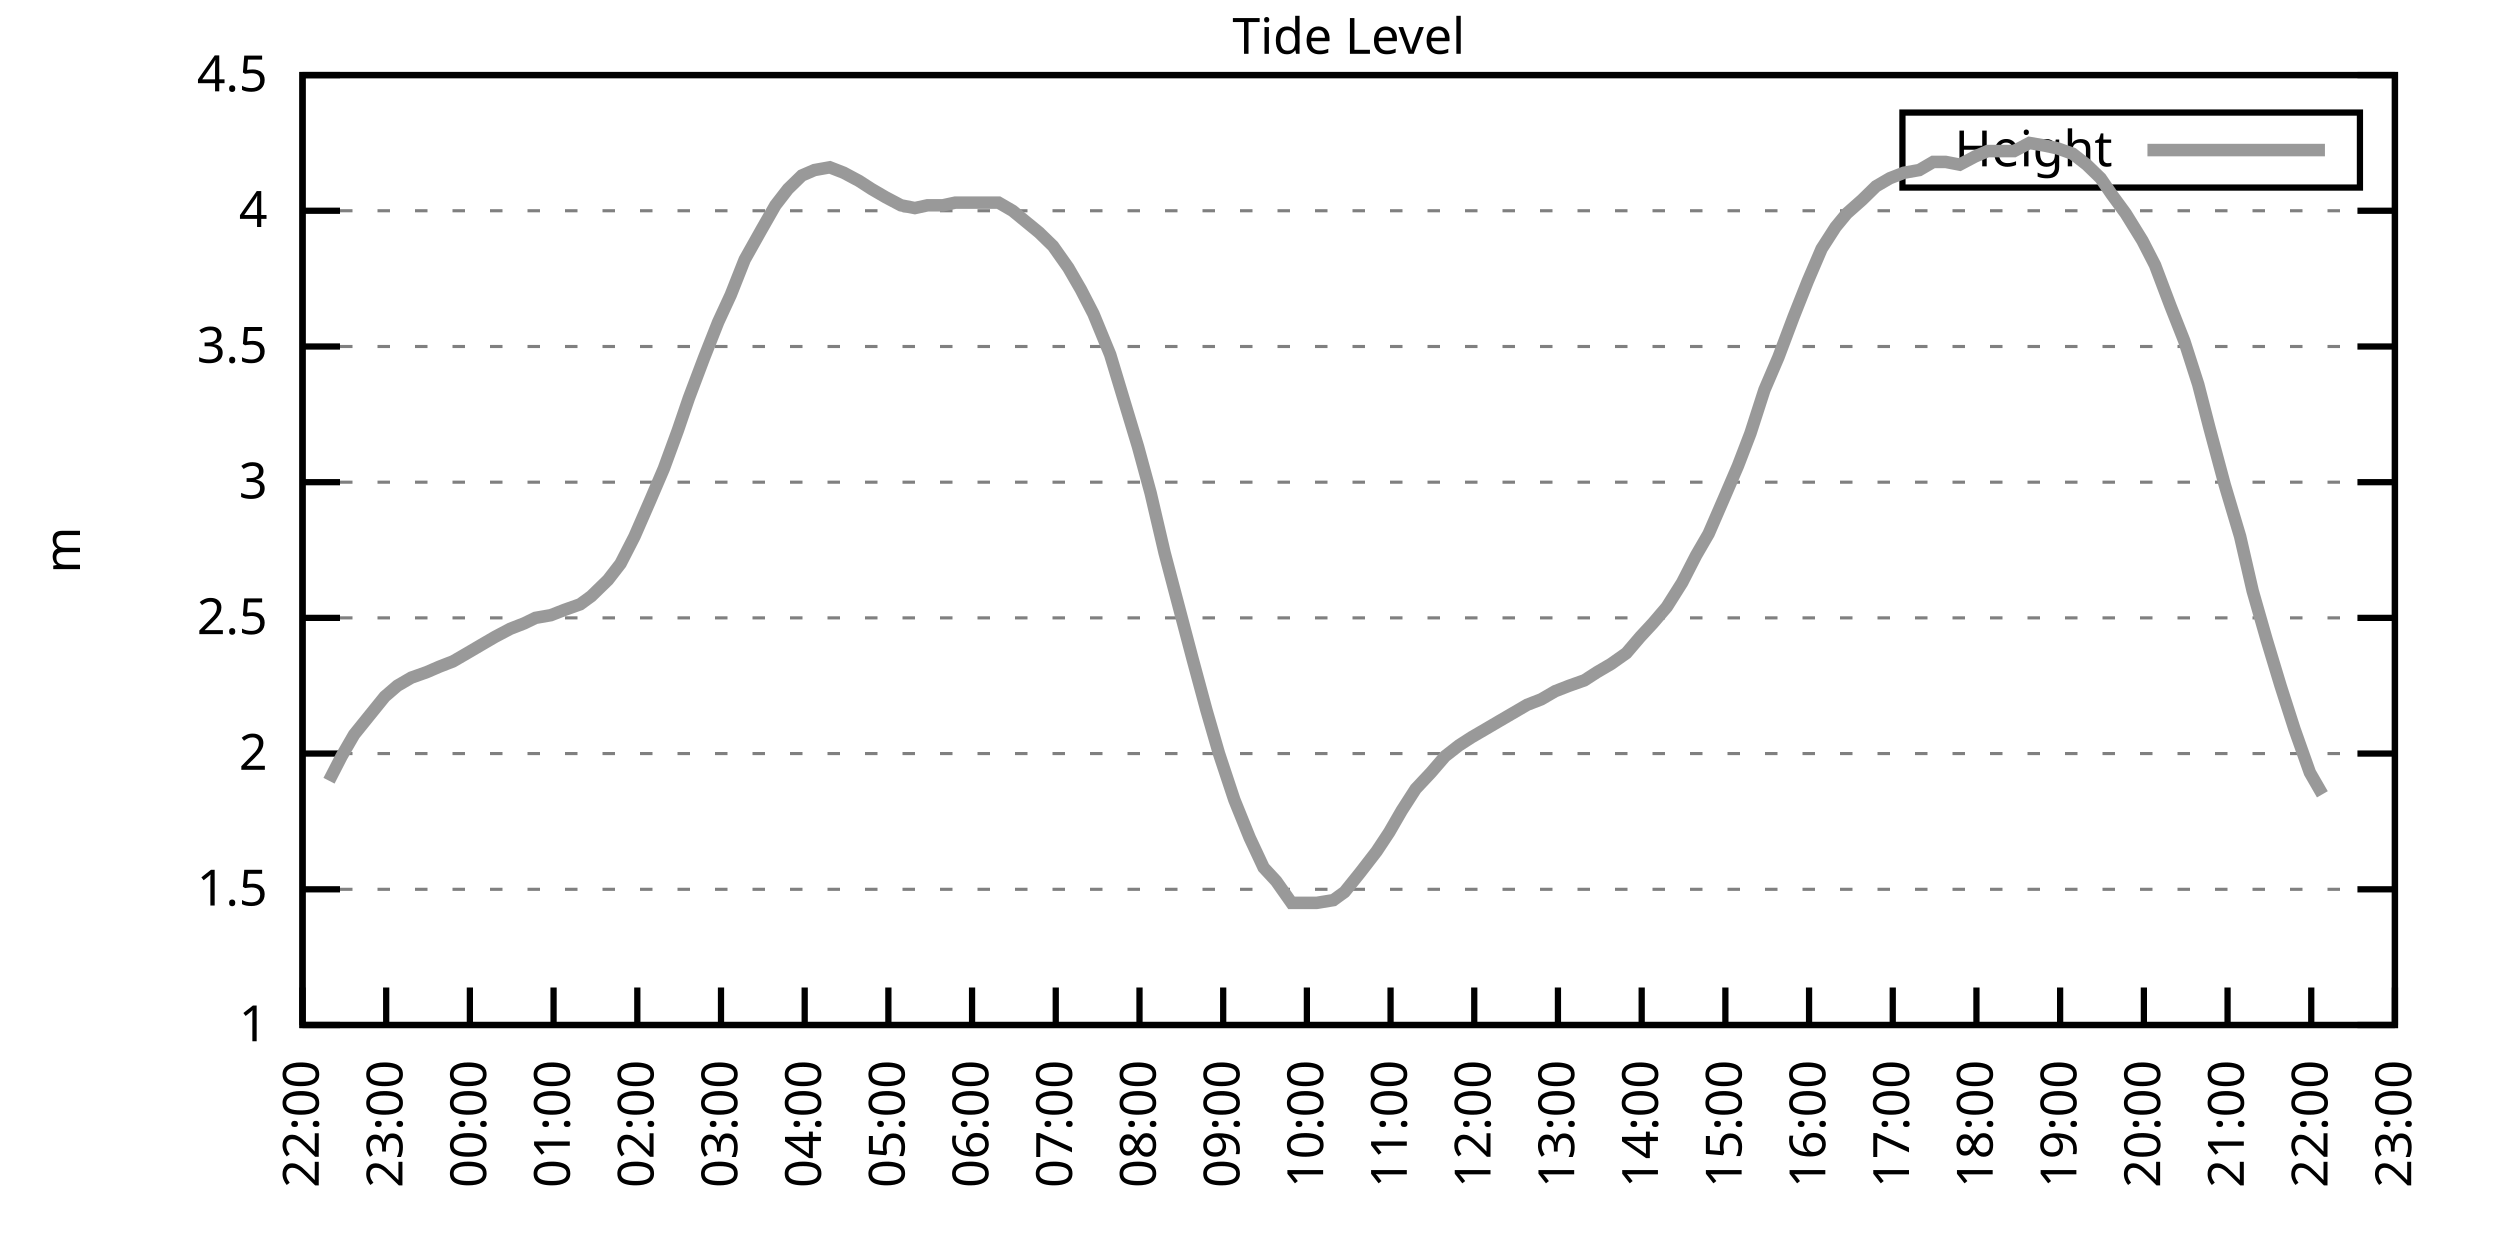
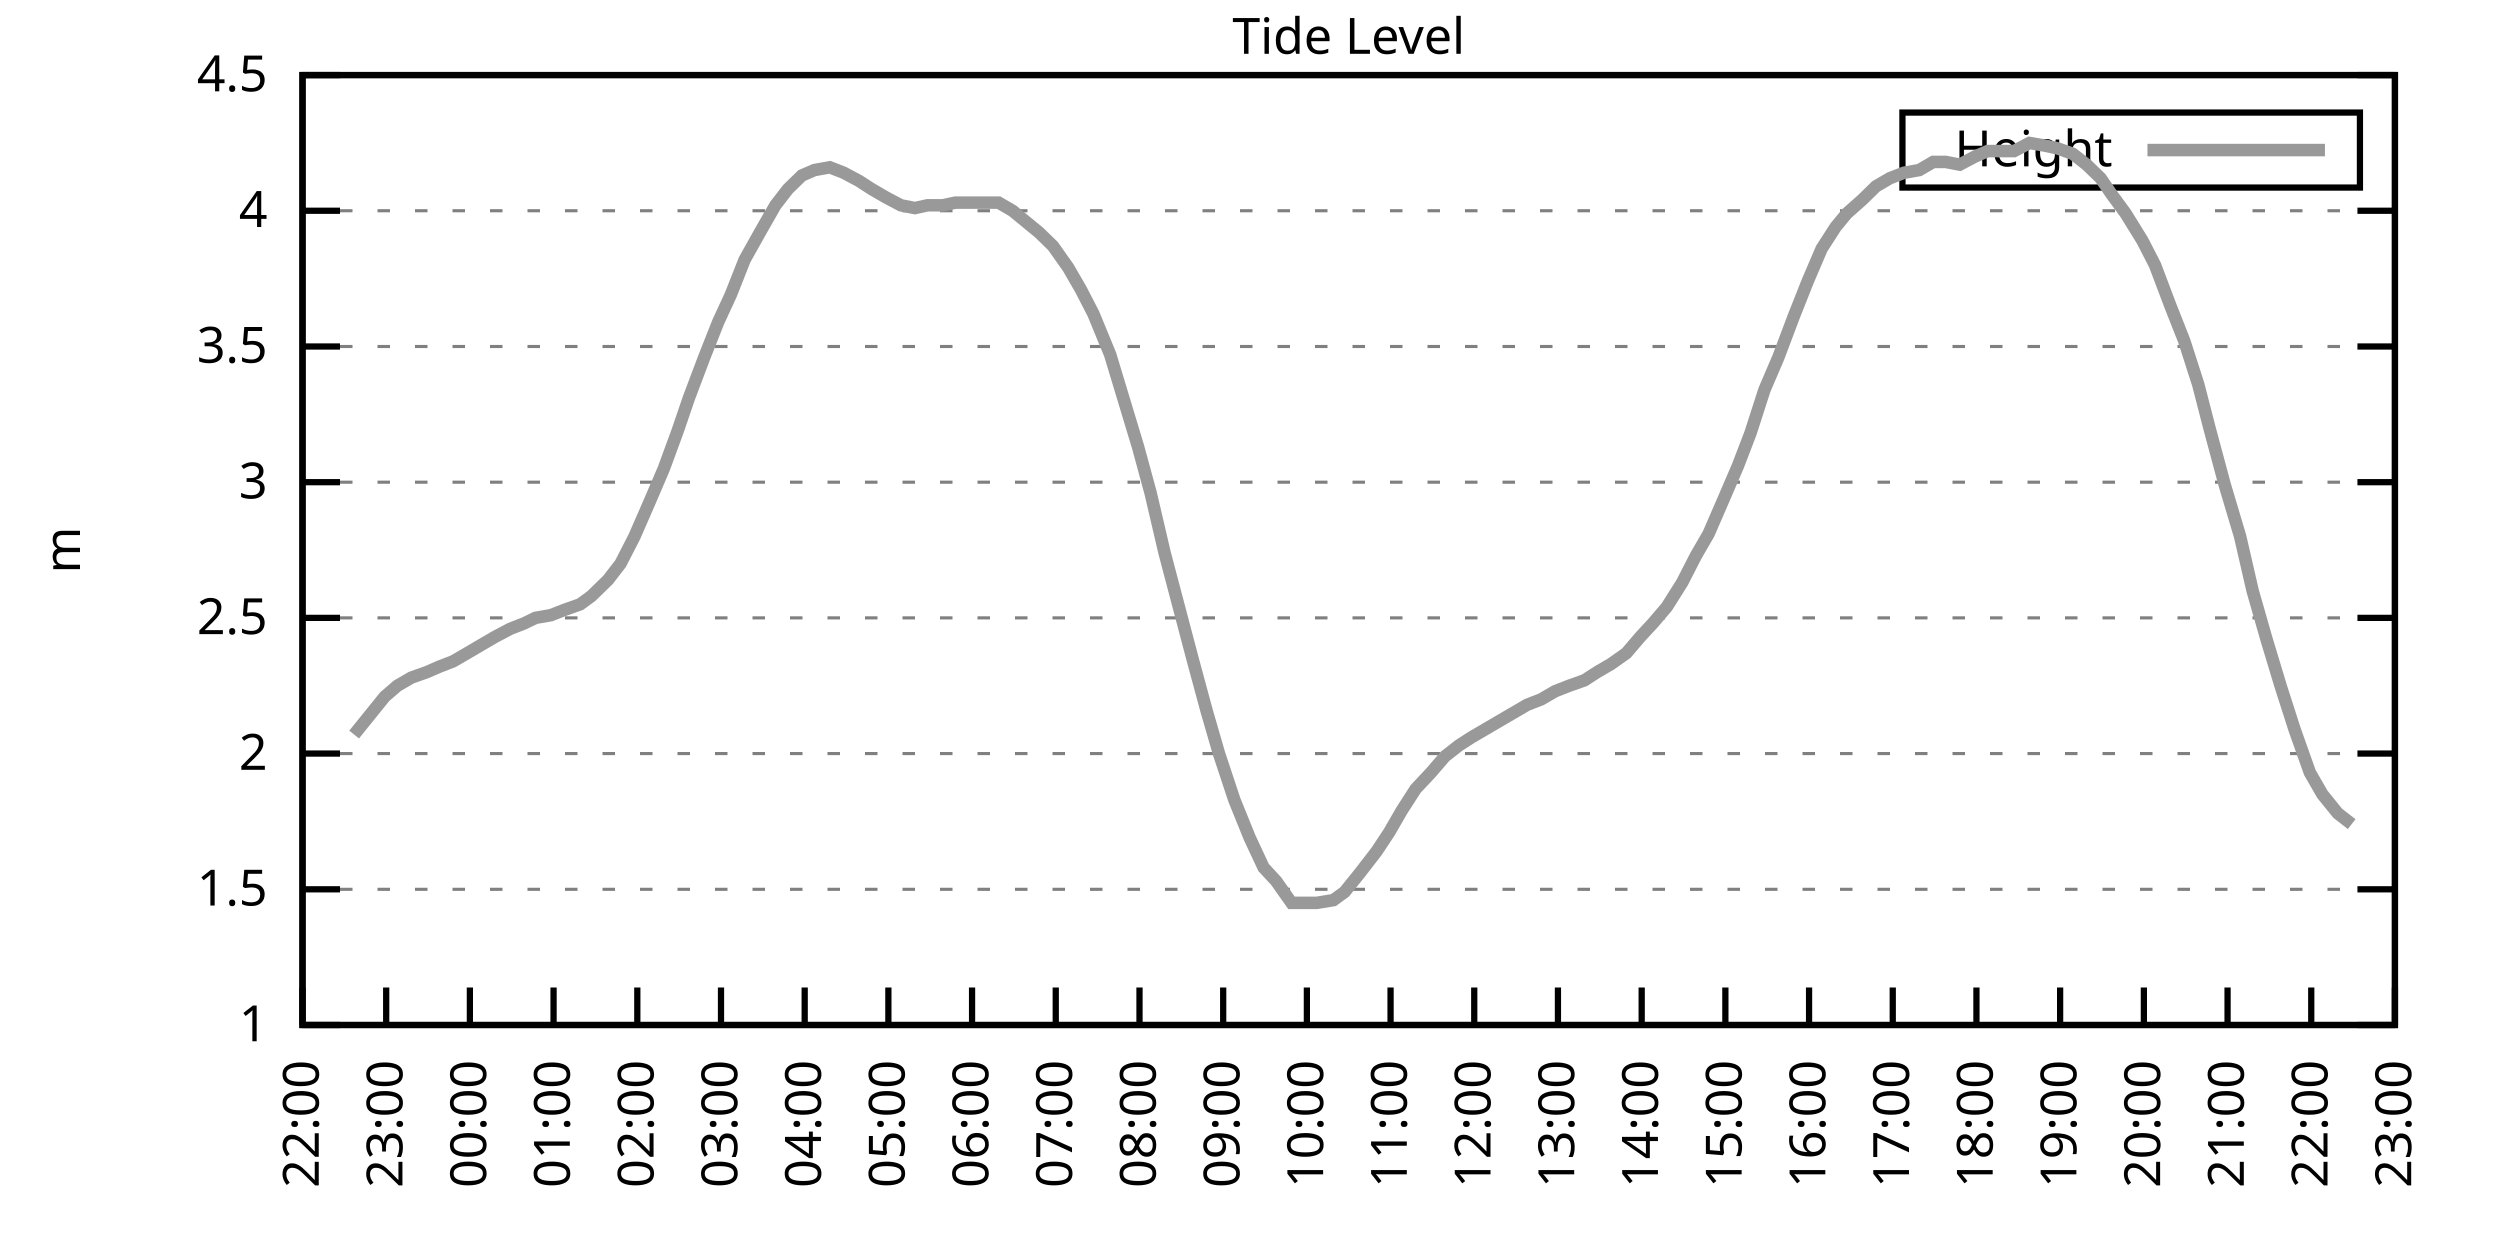
<svg xmlns="http://www.w3.org/2000/svg" xmlns:xlink="http://www.w3.org/1999/xlink" width="400" height="200" viewBox="0 0 400 200">
  <g id="gnuplot_canvas">
    <rect x="0" y="0" width="400" height="200" fill="none" />
    <defs>
      <circle id="gpDot" r="0.5" stroke-width="0.5" stroke="currentColor" />
      <path id="gpPt0" stroke-width="0.333" stroke="currentColor" d="M-1,0 h2 M0,-1 v2" />
      <path id="gpPt1" stroke-width="0.333" stroke="currentColor" d="M-1,-1 L1,1 M1,-1 L-1,1" />
      <path id="gpPt2" stroke-width="0.333" stroke="currentColor" d="M-1,0 L1,0 M0,-1 L0,1 M-1,-1 L1,1 M-1,1 L1,-1" />
      <rect id="gpPt3" stroke-width="0.333" stroke="currentColor" x="-1" y="-1" width="2" height="2" />
      <rect id="gpPt4" stroke-width="0.333" stroke="currentColor" fill="currentColor" x="-1" y="-1" width="2" height="2" />
      <circle id="gpPt5" stroke-width="0.333" stroke="currentColor" cx="0" cy="0" r="1" />
      <use xlink:href="#gpPt5" id="gpPt6" fill="currentColor" stroke="none" />
      <path id="gpPt7" stroke-width="0.333" stroke="currentColor" d="M0,-1.33 L-1.33,0.67 L1.33,0.67 z" />
      <use xlink:href="#gpPt7" id="gpPt8" fill="currentColor" stroke="none" />
      <use xlink:href="#gpPt7" id="gpPt9" stroke="currentColor" transform="rotate(180)" />
      <use xlink:href="#gpPt9" id="gpPt10" fill="currentColor" stroke="none" />
      <use xlink:href="#gpPt3" id="gpPt11" stroke="currentColor" transform="rotate(45)" />
      <use xlink:href="#gpPt11" id="gpPt12" fill="currentColor" stroke="none" />
      <path id="gpPt13" stroke-width="0.333" stroke="currentColor" d="M0,1.330 L1.265,0.411 L0.782,-1.067 L-0.782,-1.076 L-1.265,0.411 z" />
      <use xlink:href="#gpPt13" id="gpPt14" fill="currentColor" stroke="none" />
      <filter id="textbox" filterUnits="objectBoundingBox" x="0" y="0" height="1" width="1">
        <feFlood flood-color="white" flood-opacity="1" result="bgnd" />
        <feComposite in="SourceGraphic" in2="bgnd" operator="atop" />
      </filter>
      <filter id="greybox" filterUnits="objectBoundingBox" x="0" y="0" height="1" width="1">
        <feFlood flood-color="lightgrey" flood-opacity="1" result="grey" />
        <feComposite in="SourceGraphic" in2="grey" operator="atop" />
      </filter>
    </defs>
    <g fill="none" color="white" stroke="currentColor" stroke-width="1.00" stroke-linecap="butt" stroke-linejoin="miter">
</g>
    <g fill="none" color="black" stroke="currentColor" stroke-width="1.00" stroke-linecap="butt" stroke-linejoin="miter">
      <g stroke="none" shape-rendering="crispEdges">
        <polygon fill="rgb(255, 255, 255)" points="48.40,164.00 383.18,164.00 383.18,12.02 48.40,12.02 " />
      </g>
    </g>
    <g fill="none" color="black" stroke="currentColor" stroke-width="1.00" stroke-linecap="butt" stroke-linejoin="miter">
</g>
    <g fill="none" color="black" stroke="black" stroke-width="0.50" stroke-linecap="butt" stroke-linejoin="miter">
</g>
    <g fill="none" color="gray" stroke="currentColor" stroke-width="0.50" stroke-linecap="butt" stroke-linejoin="miter">
      <path stroke="gray" stroke-dasharray="2,4" class="gridline" d="M48.40,164.00 L383.19,164.00  " />
    </g>
    <g fill="none" color="gray" stroke="gray" stroke-width="1.00" stroke-linecap="butt" stroke-linejoin="miter">
</g>
    <g fill="none" color="black" stroke="currentColor" stroke-width="1.00" stroke-linecap="butt" stroke-linejoin="miter">
      <path stroke="black" d="M48.40,164.00 L54.40,164.00 M383.19,164.00 L377.19,164.00  " />
      <g transform="translate(42.80,166.60)" stroke="none" fill="black" font-family="Sans" font-size="8.00" text-anchor="end">
        <text>
          <tspan font-family="Sans"> 1</tspan>
        </text>
      </g>
    </g>
    <g fill="none" color="black" stroke="currentColor" stroke-width="1.00" stroke-linecap="butt" stroke-linejoin="miter">
</g>
    <g fill="none" color="black" stroke="black" stroke-width="0.50" stroke-linecap="butt" stroke-linejoin="miter">
</g>
    <g fill="none" color="gray" stroke="currentColor" stroke-width="0.50" stroke-linecap="butt" stroke-linejoin="miter">
      <path stroke="gray" stroke-dasharray="2,4" class="gridline" d="M48.40,142.29 L383.19,142.29  " />
    </g>
    <g fill="none" color="gray" stroke="gray" stroke-width="1.00" stroke-linecap="butt" stroke-linejoin="miter">
</g>
    <g fill="none" color="black" stroke="currentColor" stroke-width="1.00" stroke-linecap="butt" stroke-linejoin="miter">
      <path stroke="black" d="M48.40,142.29 L54.40,142.29 M383.19,142.29 L377.19,142.29  " />
      <g transform="translate(42.80,144.89)" stroke="none" fill="black" font-family="Sans" font-size="8.00" text-anchor="end">
        <text>
          <tspan font-family="Sans"> 1.5</tspan>
        </text>
      </g>
    </g>
    <g fill="none" color="black" stroke="currentColor" stroke-width="1.00" stroke-linecap="butt" stroke-linejoin="miter">
</g>
    <g fill="none" color="black" stroke="black" stroke-width="0.50" stroke-linecap="butt" stroke-linejoin="miter">
</g>
    <g fill="none" color="gray" stroke="currentColor" stroke-width="0.50" stroke-linecap="butt" stroke-linejoin="miter">
      <path stroke="gray" stroke-dasharray="2,4" class="gridline" d="M48.40,120.57 L383.19,120.57  " />
    </g>
    <g fill="none" color="gray" stroke="gray" stroke-width="1.00" stroke-linecap="butt" stroke-linejoin="miter">
</g>
    <g fill="none" color="black" stroke="currentColor" stroke-width="1.00" stroke-linecap="butt" stroke-linejoin="miter">
      <path stroke="black" d="M48.40,120.57 L54.40,120.57 M383.19,120.57 L377.19,120.57  " />
      <g transform="translate(42.80,123.17)" stroke="none" fill="black" font-family="Sans" font-size="8.00" text-anchor="end">
        <text>
          <tspan font-family="Sans"> 2</tspan>
        </text>
      </g>
    </g>
    <g fill="none" color="black" stroke="currentColor" stroke-width="1.00" stroke-linecap="butt" stroke-linejoin="miter">
</g>
    <g fill="none" color="black" stroke="black" stroke-width="0.50" stroke-linecap="butt" stroke-linejoin="miter">
</g>
    <g fill="none" color="gray" stroke="currentColor" stroke-width="0.50" stroke-linecap="butt" stroke-linejoin="miter">
      <path stroke="gray" stroke-dasharray="2,4" class="gridline" d="M48.40,98.86 L383.19,98.86  " />
    </g>
    <g fill="none" color="gray" stroke="gray" stroke-width="1.00" stroke-linecap="butt" stroke-linejoin="miter">
</g>
    <g fill="none" color="black" stroke="currentColor" stroke-width="1.00" stroke-linecap="butt" stroke-linejoin="miter">
      <path stroke="black" d="M48.40,98.86 L54.40,98.86 M383.19,98.86 L377.19,98.86  " />
      <g transform="translate(42.80,101.46)" stroke="none" fill="black" font-family="Sans" font-size="8.00" text-anchor="end">
        <text>
          <tspan font-family="Sans"> 2.5</tspan>
        </text>
      </g>
    </g>
    <g fill="none" color="black" stroke="currentColor" stroke-width="1.00" stroke-linecap="butt" stroke-linejoin="miter">
</g>
    <g fill="none" color="black" stroke="black" stroke-width="0.50" stroke-linecap="butt" stroke-linejoin="miter">
</g>
    <g fill="none" color="gray" stroke="currentColor" stroke-width="0.50" stroke-linecap="butt" stroke-linejoin="miter">
      <path stroke="gray" stroke-dasharray="2,4" class="gridline" d="M48.40,77.15 L383.19,77.15  " />
    </g>
    <g fill="none" color="gray" stroke="gray" stroke-width="1.00" stroke-linecap="butt" stroke-linejoin="miter">
</g>
    <g fill="none" color="black" stroke="currentColor" stroke-width="1.00" stroke-linecap="butt" stroke-linejoin="miter">
      <path stroke="black" d="M48.40,77.15 L54.40,77.15 M383.19,77.15 L377.19,77.15  " />
      <g transform="translate(42.80,79.75)" stroke="none" fill="black" font-family="Sans" font-size="8.00" text-anchor="end">
        <text>
          <tspan font-family="Sans"> 3</tspan>
        </text>
      </g>
    </g>
    <g fill="none" color="black" stroke="currentColor" stroke-width="1.00" stroke-linecap="butt" stroke-linejoin="miter">
</g>
    <g fill="none" color="black" stroke="black" stroke-width="0.50" stroke-linecap="butt" stroke-linejoin="miter">
</g>
    <g fill="none" color="gray" stroke="currentColor" stroke-width="0.50" stroke-linecap="butt" stroke-linejoin="miter">
      <path stroke="gray" stroke-dasharray="2,4" class="gridline" d="M48.40,55.44 L383.19,55.44  " />
    </g>
    <g fill="none" color="gray" stroke="gray" stroke-width="1.00" stroke-linecap="butt" stroke-linejoin="miter">
</g>
    <g fill="none" color="black" stroke="currentColor" stroke-width="1.00" stroke-linecap="butt" stroke-linejoin="miter">
      <path stroke="black" d="M48.40,55.44 L54.40,55.44 M383.19,55.44 L377.19,55.44  " />
      <g transform="translate(42.80,58.04)" stroke="none" fill="black" font-family="Sans" font-size="8.00" text-anchor="end">
        <text>
          <tspan font-family="Sans"> 3.5</tspan>
        </text>
      </g>
    </g>
    <g fill="none" color="black" stroke="currentColor" stroke-width="1.00" stroke-linecap="butt" stroke-linejoin="miter">
</g>
    <g fill="none" color="black" stroke="black" stroke-width="0.50" stroke-linecap="butt" stroke-linejoin="miter">
</g>
    <g fill="none" color="gray" stroke="currentColor" stroke-width="0.50" stroke-linecap="butt" stroke-linejoin="miter">
      <path stroke="gray" stroke-dasharray="2,4" class="gridline" d="M48.40,33.72 L383.19,33.72  " />
    </g>
    <g fill="none" color="gray" stroke="gray" stroke-width="1.00" stroke-linecap="butt" stroke-linejoin="miter">
</g>
    <g fill="none" color="black" stroke="currentColor" stroke-width="1.00" stroke-linecap="butt" stroke-linejoin="miter">
      <path stroke="black" d="M48.40,33.72 L54.40,33.72 M383.19,33.72 L377.19,33.72  " />
      <g transform="translate(42.80,36.32)" stroke="none" fill="black" font-family="Sans" font-size="8.00" text-anchor="end">
        <text>
          <tspan font-family="Sans"> 4</tspan>
        </text>
      </g>
    </g>
    <g fill="none" color="black" stroke="currentColor" stroke-width="1.00" stroke-linecap="butt" stroke-linejoin="miter">
</g>
    <g fill="none" color="black" stroke="black" stroke-width="0.50" stroke-linecap="butt" stroke-linejoin="miter">
</g>
    <g fill="none" color="gray" stroke="currentColor" stroke-width="0.50" stroke-linecap="butt" stroke-linejoin="miter">
      <path stroke="gray" stroke-dasharray="2,4" class="gridline" d="M48.40,12.01 L383.19,12.01  " />
    </g>
    <g fill="none" color="gray" stroke="gray" stroke-width="1.00" stroke-linecap="butt" stroke-linejoin="miter">
</g>
    <g fill="none" color="black" stroke="currentColor" stroke-width="1.00" stroke-linecap="butt" stroke-linejoin="miter">
      <path stroke="black" d="M48.40,12.01 L54.40,12.01 M383.19,12.01 L377.19,12.01  " />
      <g transform="translate(42.80,14.61)" stroke="none" fill="black" font-family="Sans" font-size="8.00" text-anchor="end">
        <text>
          <tspan font-family="Sans"> 4.5</tspan>
        </text>
      </g>
    </g>
    <g fill="none" color="black" stroke="currentColor" stroke-width="1.00" stroke-linecap="butt" stroke-linejoin="miter">
      <path stroke="black" d="M48.40,164.00 L48.40,158.00  " />
      <g transform="translate(51.00,169.60) rotate(270.00)" stroke="none" fill="black" font-family="Sans" font-size="8.00" text-anchor="end">
        <text>
          <tspan font-family="Sans">22:00</tspan>
        </text>
      </g>
    </g>
    <g fill="none" color="black" stroke="currentColor" stroke-width="1.00" stroke-linecap="butt" stroke-linejoin="miter">
      <path stroke="black" d="M61.79,164.00 L61.79,158.00  " />
      <g transform="translate(64.39,169.60) rotate(270.00)" stroke="none" fill="black" font-family="Sans" font-size="8.00" text-anchor="end">
        <text>
          <tspan font-family="Sans">23:00</tspan>
        </text>
      </g>
    </g>
    <g fill="none" color="black" stroke="currentColor" stroke-width="1.00" stroke-linecap="butt" stroke-linejoin="miter">
      <path stroke="black" d="M75.18,164.00 L75.18,158.00  " />
      <g transform="translate(77.78,169.60) rotate(270.00)" stroke="none" fill="black" font-family="Sans" font-size="8.00" text-anchor="end">
        <text>
          <tspan font-family="Sans">00:00</tspan>
        </text>
      </g>
    </g>
    <g fill="none" color="black" stroke="currentColor" stroke-width="1.00" stroke-linecap="butt" stroke-linejoin="miter">
      <path stroke="black" d="M88.57,164.00 L88.57,158.00  " />
      <g transform="translate(91.17,169.60) rotate(270.00)" stroke="none" fill="black" font-family="Sans" font-size="8.00" text-anchor="end">
        <text>
          <tspan font-family="Sans">01:00</tspan>
        </text>
      </g>
    </g>
    <g fill="none" color="black" stroke="currentColor" stroke-width="1.00" stroke-linecap="butt" stroke-linejoin="miter">
      <path stroke="black" d="M101.97,164.00 L101.97,158.00  " />
      <g transform="translate(104.57,169.60) rotate(270.00)" stroke="none" fill="black" font-family="Sans" font-size="8.00" text-anchor="end">
        <text>
          <tspan font-family="Sans">02:00</tspan>
        </text>
      </g>
    </g>
    <g fill="none" color="black" stroke="currentColor" stroke-width="1.00" stroke-linecap="butt" stroke-linejoin="miter">
      <path stroke="black" d="M115.36,164.00 L115.36,158.00  " />
      <g transform="translate(117.96,169.60) rotate(270.00)" stroke="none" fill="black" font-family="Sans" font-size="8.00" text-anchor="end">
        <text>
          <tspan font-family="Sans">03:00</tspan>
        </text>
      </g>
    </g>
    <g fill="none" color="black" stroke="currentColor" stroke-width="1.00" stroke-linecap="butt" stroke-linejoin="miter">
      <path stroke="black" d="M128.75,164.00 L128.75,158.00  " />
      <g transform="translate(131.35,169.60) rotate(270.00)" stroke="none" fill="black" font-family="Sans" font-size="8.00" text-anchor="end">
        <text>
          <tspan font-family="Sans">04:00</tspan>
        </text>
      </g>
    </g>
    <g fill="none" color="black" stroke="currentColor" stroke-width="1.00" stroke-linecap="butt" stroke-linejoin="miter">
      <path stroke="black" d="M142.14,164.00 L142.14,158.00  " />
      <g transform="translate(144.74,169.60) rotate(270.00)" stroke="none" fill="black" font-family="Sans" font-size="8.00" text-anchor="end">
        <text>
          <tspan font-family="Sans">05:00</tspan>
        </text>
      </g>
    </g>
    <g fill="none" color="black" stroke="currentColor" stroke-width="1.00" stroke-linecap="butt" stroke-linejoin="miter">
      <path stroke="black" d="M155.53,164.00 L155.53,158.00  " />
      <g transform="translate(158.13,169.60) rotate(270.00)" stroke="none" fill="black" font-family="Sans" font-size="8.00" text-anchor="end">
        <text>
          <tspan font-family="Sans">06:00</tspan>
        </text>
      </g>
    </g>
    <g fill="none" color="black" stroke="currentColor" stroke-width="1.00" stroke-linecap="butt" stroke-linejoin="miter">
      <path stroke="black" d="M168.92,164.00 L168.92,158.00  " />
      <g transform="translate(171.52,169.60) rotate(270.00)" stroke="none" fill="black" font-family="Sans" font-size="8.00" text-anchor="end">
        <text>
          <tspan font-family="Sans">07:00</tspan>
        </text>
      </g>
    </g>
    <g fill="none" color="black" stroke="currentColor" stroke-width="1.00" stroke-linecap="butt" stroke-linejoin="miter">
      <path stroke="black" d="M182.32,164.00 L182.32,158.00  " />
      <g transform="translate(184.92,169.60) rotate(270.00)" stroke="none" fill="black" font-family="Sans" font-size="8.00" text-anchor="end">
        <text>
          <tspan font-family="Sans">08:00</tspan>
        </text>
      </g>
    </g>
    <g fill="none" color="black" stroke="currentColor" stroke-width="1.00" stroke-linecap="butt" stroke-linejoin="miter">
      <path stroke="black" d="M195.71,164.00 L195.71,158.00  " />
      <g transform="translate(198.31,169.60) rotate(270.00)" stroke="none" fill="black" font-family="Sans" font-size="8.00" text-anchor="end">
        <text>
          <tspan font-family="Sans">09:00</tspan>
        </text>
      </g>
    </g>
    <g fill="none" color="black" stroke="currentColor" stroke-width="1.00" stroke-linecap="butt" stroke-linejoin="miter">
      <path stroke="black" d="M209.10,164.00 L209.10,158.00  " />
      <g transform="translate(211.70,169.60) rotate(270.00)" stroke="none" fill="black" font-family="Sans" font-size="8.00" text-anchor="end">
        <text>
          <tspan font-family="Sans">10:00</tspan>
        </text>
      </g>
    </g>
    <g fill="none" color="black" stroke="currentColor" stroke-width="1.00" stroke-linecap="butt" stroke-linejoin="miter">
      <path stroke="black" d="M222.49,164.00 L222.49,158.00  " />
      <g transform="translate(225.09,169.60) rotate(270.00)" stroke="none" fill="black" font-family="Sans" font-size="8.00" text-anchor="end">
        <text>
          <tspan font-family="Sans">11:00</tspan>
        </text>
      </g>
    </g>
    <g fill="none" color="black" stroke="currentColor" stroke-width="1.00" stroke-linecap="butt" stroke-linejoin="miter">
      <path stroke="black" d="M235.88,164.00 L235.88,158.00  " />
      <g transform="translate(238.48,169.60) rotate(270.00)" stroke="none" fill="black" font-family="Sans" font-size="8.00" text-anchor="end">
        <text>
          <tspan font-family="Sans">12:00</tspan>
        </text>
      </g>
    </g>
    <g fill="none" color="black" stroke="currentColor" stroke-width="1.00" stroke-linecap="butt" stroke-linejoin="miter">
      <path stroke="black" d="M249.27,164.00 L249.27,158.00  " />
      <g transform="translate(251.87,169.60) rotate(270.00)" stroke="none" fill="black" font-family="Sans" font-size="8.00" text-anchor="end">
        <text>
          <tspan font-family="Sans">13:00</tspan>
        </text>
      </g>
    </g>
    <g fill="none" color="black" stroke="currentColor" stroke-width="1.00" stroke-linecap="butt" stroke-linejoin="miter">
      <path stroke="black" d="M262.67,164.00 L262.67,158.00  " />
      <g transform="translate(265.27,169.60) rotate(270.00)" stroke="none" fill="black" font-family="Sans" font-size="8.00" text-anchor="end">
        <text>
          <tspan font-family="Sans">14:00</tspan>
        </text>
      </g>
    </g>
    <g fill="none" color="black" stroke="currentColor" stroke-width="1.00" stroke-linecap="butt" stroke-linejoin="miter">
      <path stroke="black" d="M276.06,164.00 L276.06,158.00  " />
      <g transform="translate(278.66,169.60) rotate(270.00)" stroke="none" fill="black" font-family="Sans" font-size="8.00" text-anchor="end">
        <text>
          <tspan font-family="Sans">15:00</tspan>
        </text>
      </g>
    </g>
    <g fill="none" color="black" stroke="currentColor" stroke-width="1.00" stroke-linecap="butt" stroke-linejoin="miter">
      <path stroke="black" d="M289.45,164.00 L289.45,158.00  " />
      <g transform="translate(292.05,169.60) rotate(270.00)" stroke="none" fill="black" font-family="Sans" font-size="8.00" text-anchor="end">
        <text>
          <tspan font-family="Sans">16:00</tspan>
        </text>
      </g>
    </g>
    <g fill="none" color="black" stroke="currentColor" stroke-width="1.00" stroke-linecap="butt" stroke-linejoin="miter">
      <path stroke="black" d="M302.84,164.00 L302.84,158.00  " />
      <g transform="translate(305.44,169.60) rotate(270.00)" stroke="none" fill="black" font-family="Sans" font-size="8.00" text-anchor="end">
        <text>
          <tspan font-family="Sans">17:00</tspan>
        </text>
      </g>
    </g>
    <g fill="none" color="black" stroke="currentColor" stroke-width="1.00" stroke-linecap="butt" stroke-linejoin="miter">
      <path stroke="black" d="M316.23,164.00 L316.23,158.00  " />
      <g transform="translate(318.83,169.60) rotate(270.00)" stroke="none" fill="black" font-family="Sans" font-size="8.00" text-anchor="end">
        <text>
          <tspan font-family="Sans">18:00</tspan>
        </text>
      </g>
    </g>
    <g fill="none" color="black" stroke="currentColor" stroke-width="1.00" stroke-linecap="butt" stroke-linejoin="miter">
      <path stroke="black" d="M329.62,164.00 L329.62,158.00  " />
      <g transform="translate(332.22,169.60) rotate(270.00)" stroke="none" fill="black" font-family="Sans" font-size="8.00" text-anchor="end">
        <text>
          <tspan font-family="Sans">19:00</tspan>
        </text>
      </g>
    </g>
    <g fill="none" color="black" stroke="currentColor" stroke-width="1.00" stroke-linecap="butt" stroke-linejoin="miter">
      <path stroke="black" d="M343.02,164.00 L343.02,158.00  " />
      <g transform="translate(345.62,169.60) rotate(270.00)" stroke="none" fill="black" font-family="Sans" font-size="8.00" text-anchor="end">
        <text>
          <tspan font-family="Sans">20:00</tspan>
        </text>
      </g>
    </g>
    <g fill="none" color="black" stroke="currentColor" stroke-width="1.00" stroke-linecap="butt" stroke-linejoin="miter">
      <path stroke="black" d="M356.41,164.00 L356.41,158.00  " />
      <g transform="translate(359.01,169.60) rotate(270.00)" stroke="none" fill="black" font-family="Sans" font-size="8.00" text-anchor="end">
        <text>
          <tspan font-family="Sans">21:00</tspan>
        </text>
      </g>
    </g>
    <g fill="none" color="black" stroke="currentColor" stroke-width="1.00" stroke-linecap="butt" stroke-linejoin="miter">
      <path stroke="black" d="M369.80,164.00 L369.80,158.00  " />
      <g transform="translate(372.40,169.60) rotate(270.00)" stroke="none" fill="black" font-family="Sans" font-size="8.00" text-anchor="end">
        <text>
          <tspan font-family="Sans">22:00</tspan>
        </text>
      </g>
    </g>
    <g fill="none" color="black" stroke="currentColor" stroke-width="1.00" stroke-linecap="butt" stroke-linejoin="miter">
      <path stroke="black" d="M383.19,164.00 L383.19,158.00  " />
      <g transform="translate(385.79,169.60) rotate(270.00)" stroke="none" fill="black" font-family="Sans" font-size="8.00" text-anchor="end">
        <text>
          <tspan font-family="Sans">23:00</tspan>
        </text>
      </g>
    </g>
    <g fill="none" color="black" stroke="currentColor" stroke-width="1.00" stroke-linecap="butt" stroke-linejoin="miter">
</g>
    <g fill="none" color="black" stroke="currentColor" stroke-width="1.00" stroke-linecap="butt" stroke-linejoin="miter">
      <path stroke="black" d="M48.40,12.01 L48.40,164.00 L383.19,164.00 L383.19,12.01 L48.40,12.01 Z  " />
    </g>
    <g fill="none" color="black" stroke="currentColor" stroke-width="1.00" stroke-linecap="butt" stroke-linejoin="miter">
</g>
    <g fill="none" color="black" stroke="currentColor" stroke-width="1.00" stroke-linecap="butt" stroke-linejoin="miter">
      <path stroke="black" d="M304.39,30.01 L304.39,18.01 L377.59,18.01 L377.59,30.01 L304.39,30.01 Z  " />
    </g>
    <g id="Tide_level_plot_1">
      <g fill="none" color="white" stroke="black" stroke-width="2.00" stroke-linecap="butt" stroke-linejoin="miter">
</g>
      <g fill="none" color="black" stroke="currentColor" stroke-width="2.00" stroke-linecap="butt" stroke-linejoin="miter">
        <g transform="translate(337.99,26.61)" stroke="none" fill="black" font-family="Sans" font-size="8.00" text-anchor="end">
          <text>
            <tspan font-family="Sans">Height</tspan>
          </text>
        </g>
      </g>
      <g fill="none" color="black" stroke="currentColor" stroke-width="2.00" stroke-linecap="butt" stroke-linejoin="miter">
-         <path stroke="rgb(153, 153, 153)" d="M343.59,24.01 L371.99,24.01 M52.64,124.92 L54.65,121.01 L56.66,117.53 L59.11,114.49 L61.57,111.45 L63.58,109.72   L65.81,108.42 L68.26,107.55 L70.27,106.68 L72.50,105.81 L74.74,104.51 L76.97,103.20 L79.20,101.90 L81.66,100.60   L83.89,99.73 L85.67,98.86 L88.13,98.43 L90.36,97.56 L92.82,96.69 L94.60,95.39 L97.28,92.78 L99.29,90.18   L101.52,85.83 L103.98,80.19 L106.21,74.98 L108.44,68.90 L110.22,63.69 L112.68,57.17 L114.91,51.53 L116.92,47.18   L119.15,41.54 L121.83,36.76 L124.06,32.85 L126.07,30.25 L128.30,28.08 L130.31,27.21 L132.77,26.77 L135.00,27.64   L137.45,28.95 L139.46,30.25 L141.69,31.55 L144.15,32.85 L146.38,33.29 L148.39,32.85 L150.85,32.85 L152.85,32.42   L155.31,32.42 L157.32,32.42 L159.77,32.42 L162.01,33.72 L166.25,37.20 L168.48,39.37 L170.93,42.84 L172.94,46.32   L174.95,50.22 L177.63,56.74 L179.86,64.12 L182.09,71.50 L184.10,78.89 L186.33,88.44 L190.80,105.38 L193.03,113.63   L195.04,120.57 L197.49,127.96 L199.95,134.04 L202.18,138.81 L204.19,140.98 L206.64,144.46 L208.88,144.46 L210.66,144.46   L213.34,144.02 L215.13,142.72 L217.58,139.68 L220.26,136.21 L222.27,133.17 L224.28,129.69 L226.51,126.22 L228.96,123.61   L231.20,121.01 L233.43,119.27 L235.44,117.97 L237.67,116.67 L239.90,115.36 L244.36,112.76 L246.60,111.89 L248.83,110.59   L251.06,109.72 L253.51,108.85 L255.52,107.55 L257.76,106.24 L260.21,104.51 L262.44,101.90 L264.45,99.73 L266.68,97.12   L269.14,93.22 L271.37,88.87 L273.38,85.40 L275.83,79.75 L278.07,74.54 L280.07,69.33 L282.31,62.38 L284.54,57.17   L286.99,50.66 L289.23,45.01 L291.46,39.80 L293.69,36.33 L295.48,34.16 L297.93,31.99 L300.16,29.81 L302.39,28.51   L304.63,27.64 L307.08,27.21 L309.31,25.91 L311.32,25.91 L313.55,26.34 L316.01,25.04 L318.02,24.17 L320.25,24.17   L322.26,24.17 L324.71,22.87 L327.17,23.30 L329.18,23.73 L331.63,24.60 L333.86,26.34 L336.10,28.51 L337.88,31.12   L340.11,34.16 L342.79,38.50 L344.80,42.41 L347.26,48.92 L349.49,54.57 L351.72,61.52 L353.51,68.46 L355.96,77.58   L358.42,85.83 L360.42,94.52 L362.66,102.34 L364.89,109.72 L367.12,116.67 L369.58,123.61 L371.58,127.09  " />
+         <path stroke="rgb(153, 153, 153)" d="M343.59,24.01 L371.99,24.01 M56.66,117.53 L59.11,114.49 L61.57,111.45 L63.58,109.72 L65.81,108.42 L68.26,107.55   L70.27,106.68 L72.50,105.81 L74.74,104.51 L76.97,103.20 L79.20,101.90 L81.66,100.60 L83.89,99.73 L85.67,98.86   L88.13,98.43 L90.36,97.56 L92.82,96.69 L94.60,95.39 L97.28,92.78 L99.29,90.18 L101.52,85.83 L103.98,80.19   L106.21,74.98 L108.44,68.90 L110.22,63.69 L112.68,57.17 L114.91,51.53 L116.92,47.18 L119.15,41.54 L121.83,36.76   L124.06,32.85 L126.07,30.25 L128.30,28.08 L130.31,27.21 L132.77,26.77 L135.00,27.64 L137.45,28.95 L139.46,30.25   L141.69,31.55 L144.15,32.85 L146.38,33.29 L148.39,32.85 L150.85,32.85 L152.85,32.42 L155.31,32.42 L157.32,32.42   L159.77,32.42 L162.01,33.72 L166.25,37.20 L168.48,39.37 L170.93,42.84 L172.94,46.32 L174.95,50.22 L177.63,56.74   L179.86,64.12 L182.09,71.50 L184.10,78.89 L186.33,88.44 L190.80,105.38 L193.03,113.63 L195.04,120.57 L197.49,127.96   L199.95,134.04 L202.18,138.81 L204.19,140.98 L206.64,144.46 L208.88,144.46 L210.66,144.46 L213.34,144.02 L215.13,142.72   L217.58,139.68 L220.26,136.21 L222.27,133.17 L224.28,129.69 L226.51,126.22 L228.96,123.61 L231.20,121.01 L233.43,119.27   L235.44,117.97 L237.67,116.67 L239.90,115.36 L244.36,112.76 L246.60,111.89 L248.83,110.59 L251.06,109.72 L253.51,108.85   L255.52,107.55 L257.76,106.24 L260.21,104.51 L262.44,101.90 L264.45,99.73 L266.68,97.12 L269.14,93.22 L271.37,88.87   L273.38,85.40 L275.83,79.75 L278.07,74.54 L280.07,69.33 L282.31,62.38 L284.54,57.17 L286.99,50.66 L289.23,45.01   L291.46,39.80 L293.69,36.33 L295.48,34.16 L297.93,31.99 L300.16,29.81 L302.39,28.51 L304.63,27.64 L307.08,27.21   L309.31,25.91 L311.32,25.91 L313.55,26.34 L316.01,25.04 L318.02,24.17 L320.25,24.17 L322.26,24.17 L324.71,22.87   L327.17,23.30 L329.18,23.73 L331.63,24.60 L333.86,26.34 L336.10,28.51 L337.88,31.12 L340.11,34.16 L342.79,38.50   L344.80,42.41 L347.26,48.92 L349.49,54.57 L351.72,61.52 L353.51,68.46 L355.96,77.58 L358.42,85.83 L360.42,94.52   L362.66,102.34 L364.89,109.72 L367.12,116.67 L369.58,123.61 L371.58,127.09 L374.04,130.13 L376.27,131.86  " />
      </g>
    </g>
    <g fill="none" color="black" stroke="currentColor" stroke-width="2.00" stroke-linecap="butt" stroke-linejoin="miter">
</g>
    <g fill="none" color="black" stroke="black" stroke-width="1.00" stroke-linecap="butt" stroke-linejoin="miter">
</g>
    <g fill="none" color="black" stroke="currentColor" stroke-width="1.00" stroke-linecap="butt" stroke-linejoin="miter">
      <path stroke="black" d="M48.40,12.01 L48.40,164.00 L383.19,164.00 L383.19,12.01 L48.40,12.01 Z  " />
      <g transform="translate(12.80,88.01) rotate(270.00)" stroke="none" fill="black" font-family="Sans" font-size="8.00" text-anchor="middle">
        <text>
          <tspan font-family="Sans">m</tspan>
        </text>
      </g>
    </g>
    <g fill="none" color="black" stroke="currentColor" stroke-width="1.00" stroke-linecap="butt" stroke-linejoin="miter">
</g>
    <g fill="none" color="black" stroke="currentColor" stroke-width="1.00" stroke-linecap="butt" stroke-linejoin="miter">
      <g transform="translate(215.79,8.61)" stroke="none" fill="black" font-family="Sans" font-size="8.00" text-anchor="middle">
        <text>
          <tspan font-family="Sans">Tide Level</tspan>
        </text>
      </g>
    </g>
    <g fill="none" color="black" stroke="currentColor" stroke-width="1.00" stroke-linecap="butt" stroke-linejoin="miter">
</g>
  </g>
</svg>
